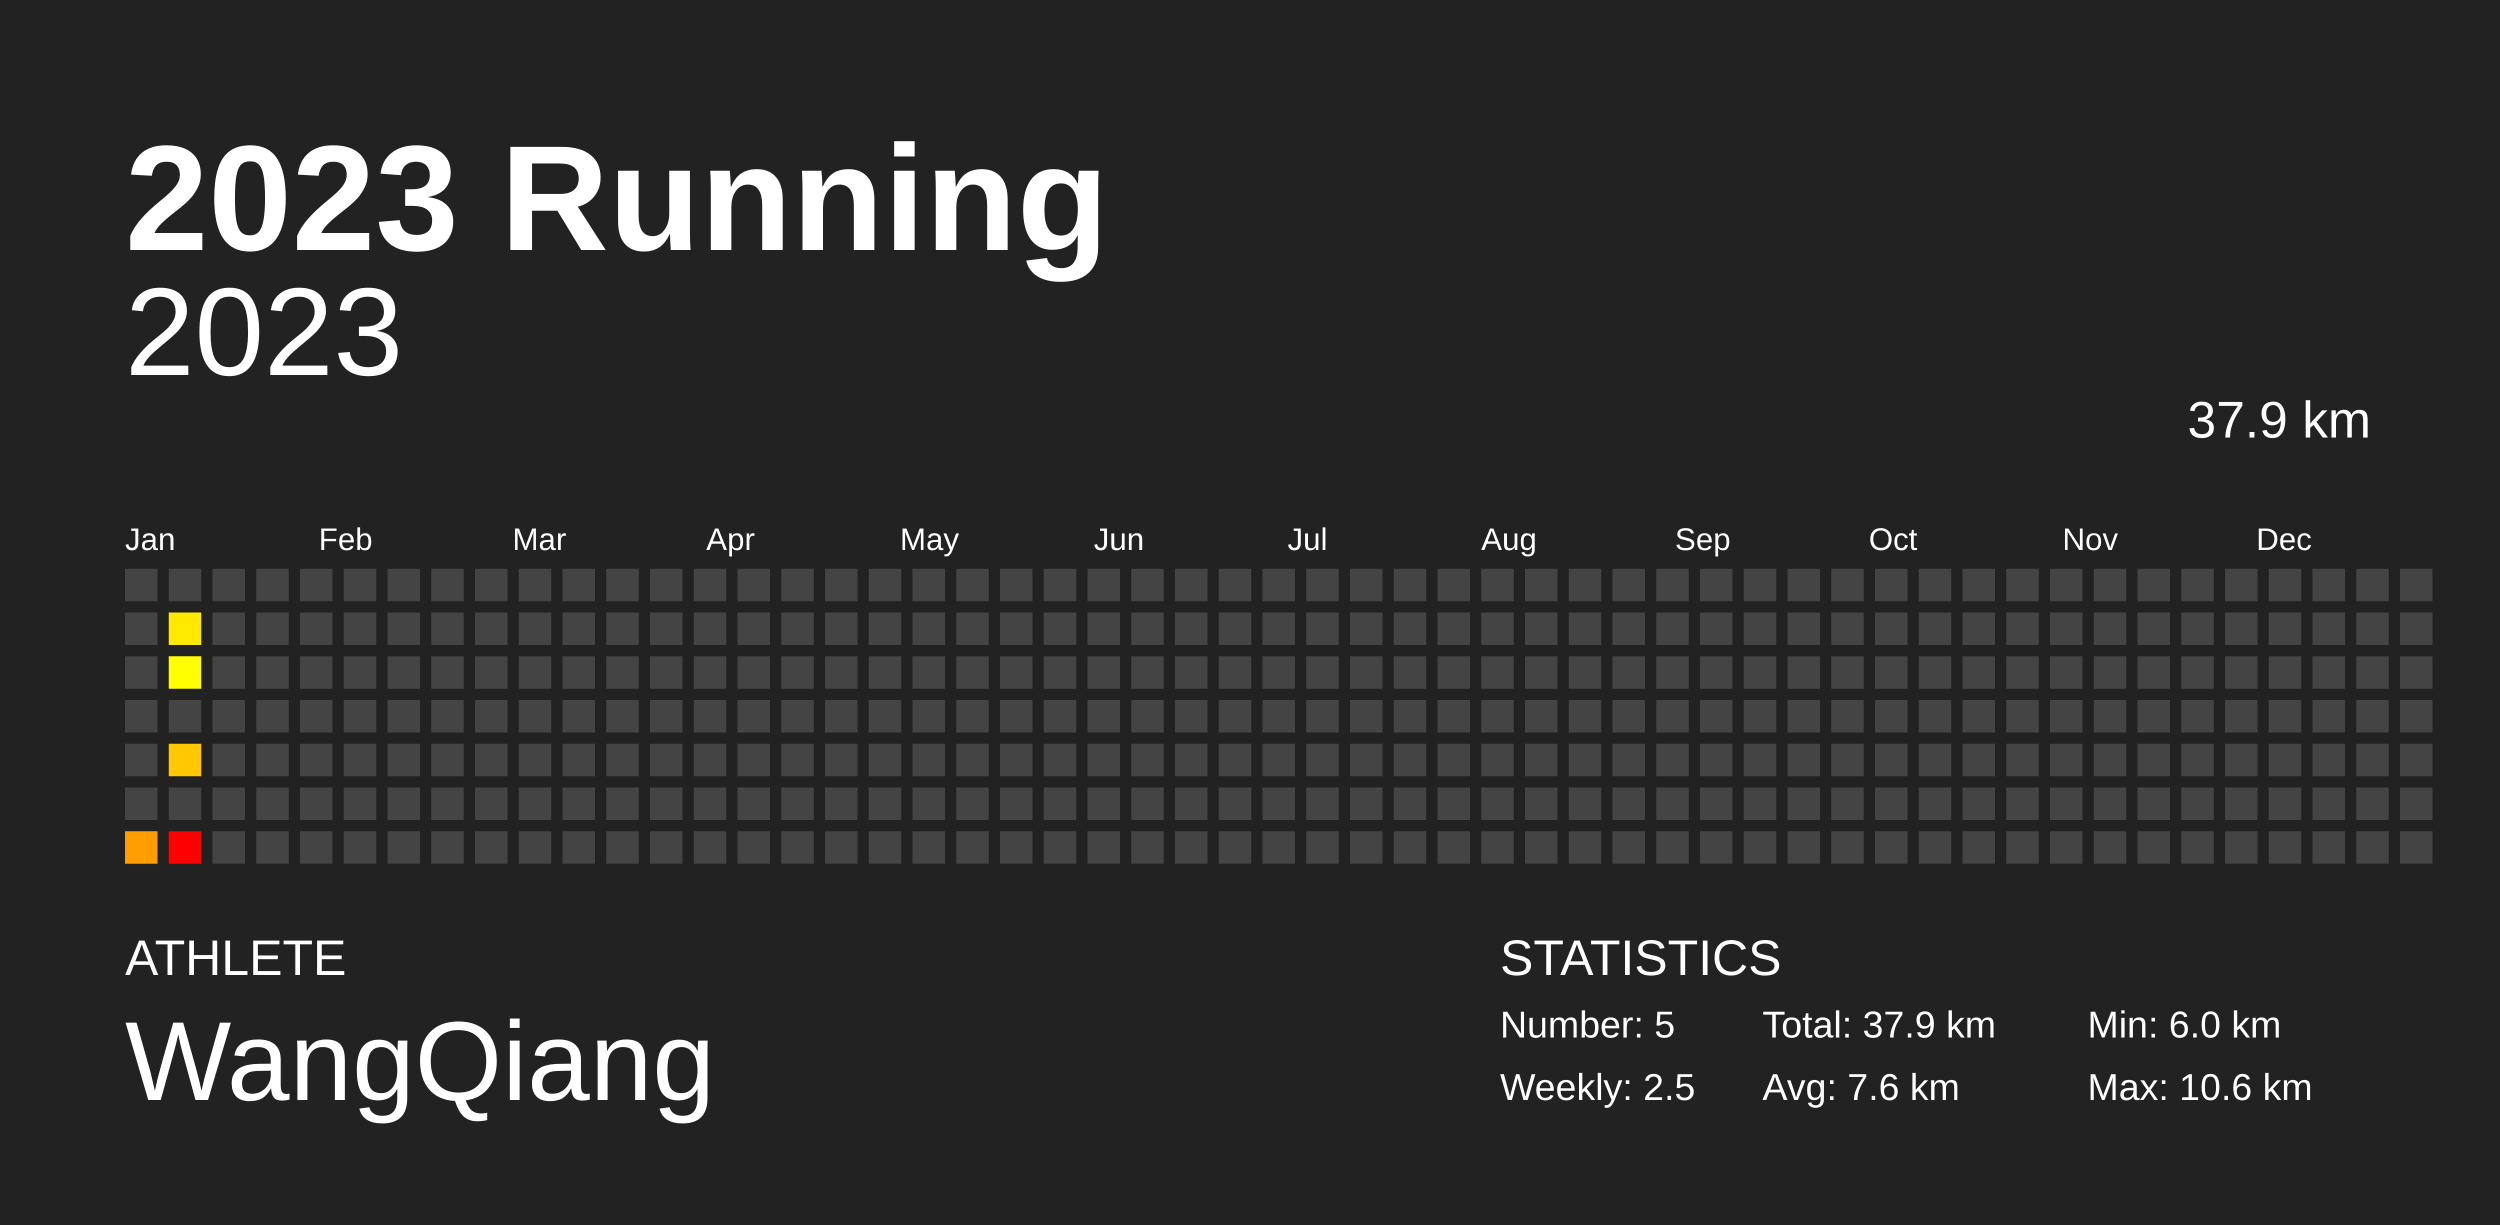
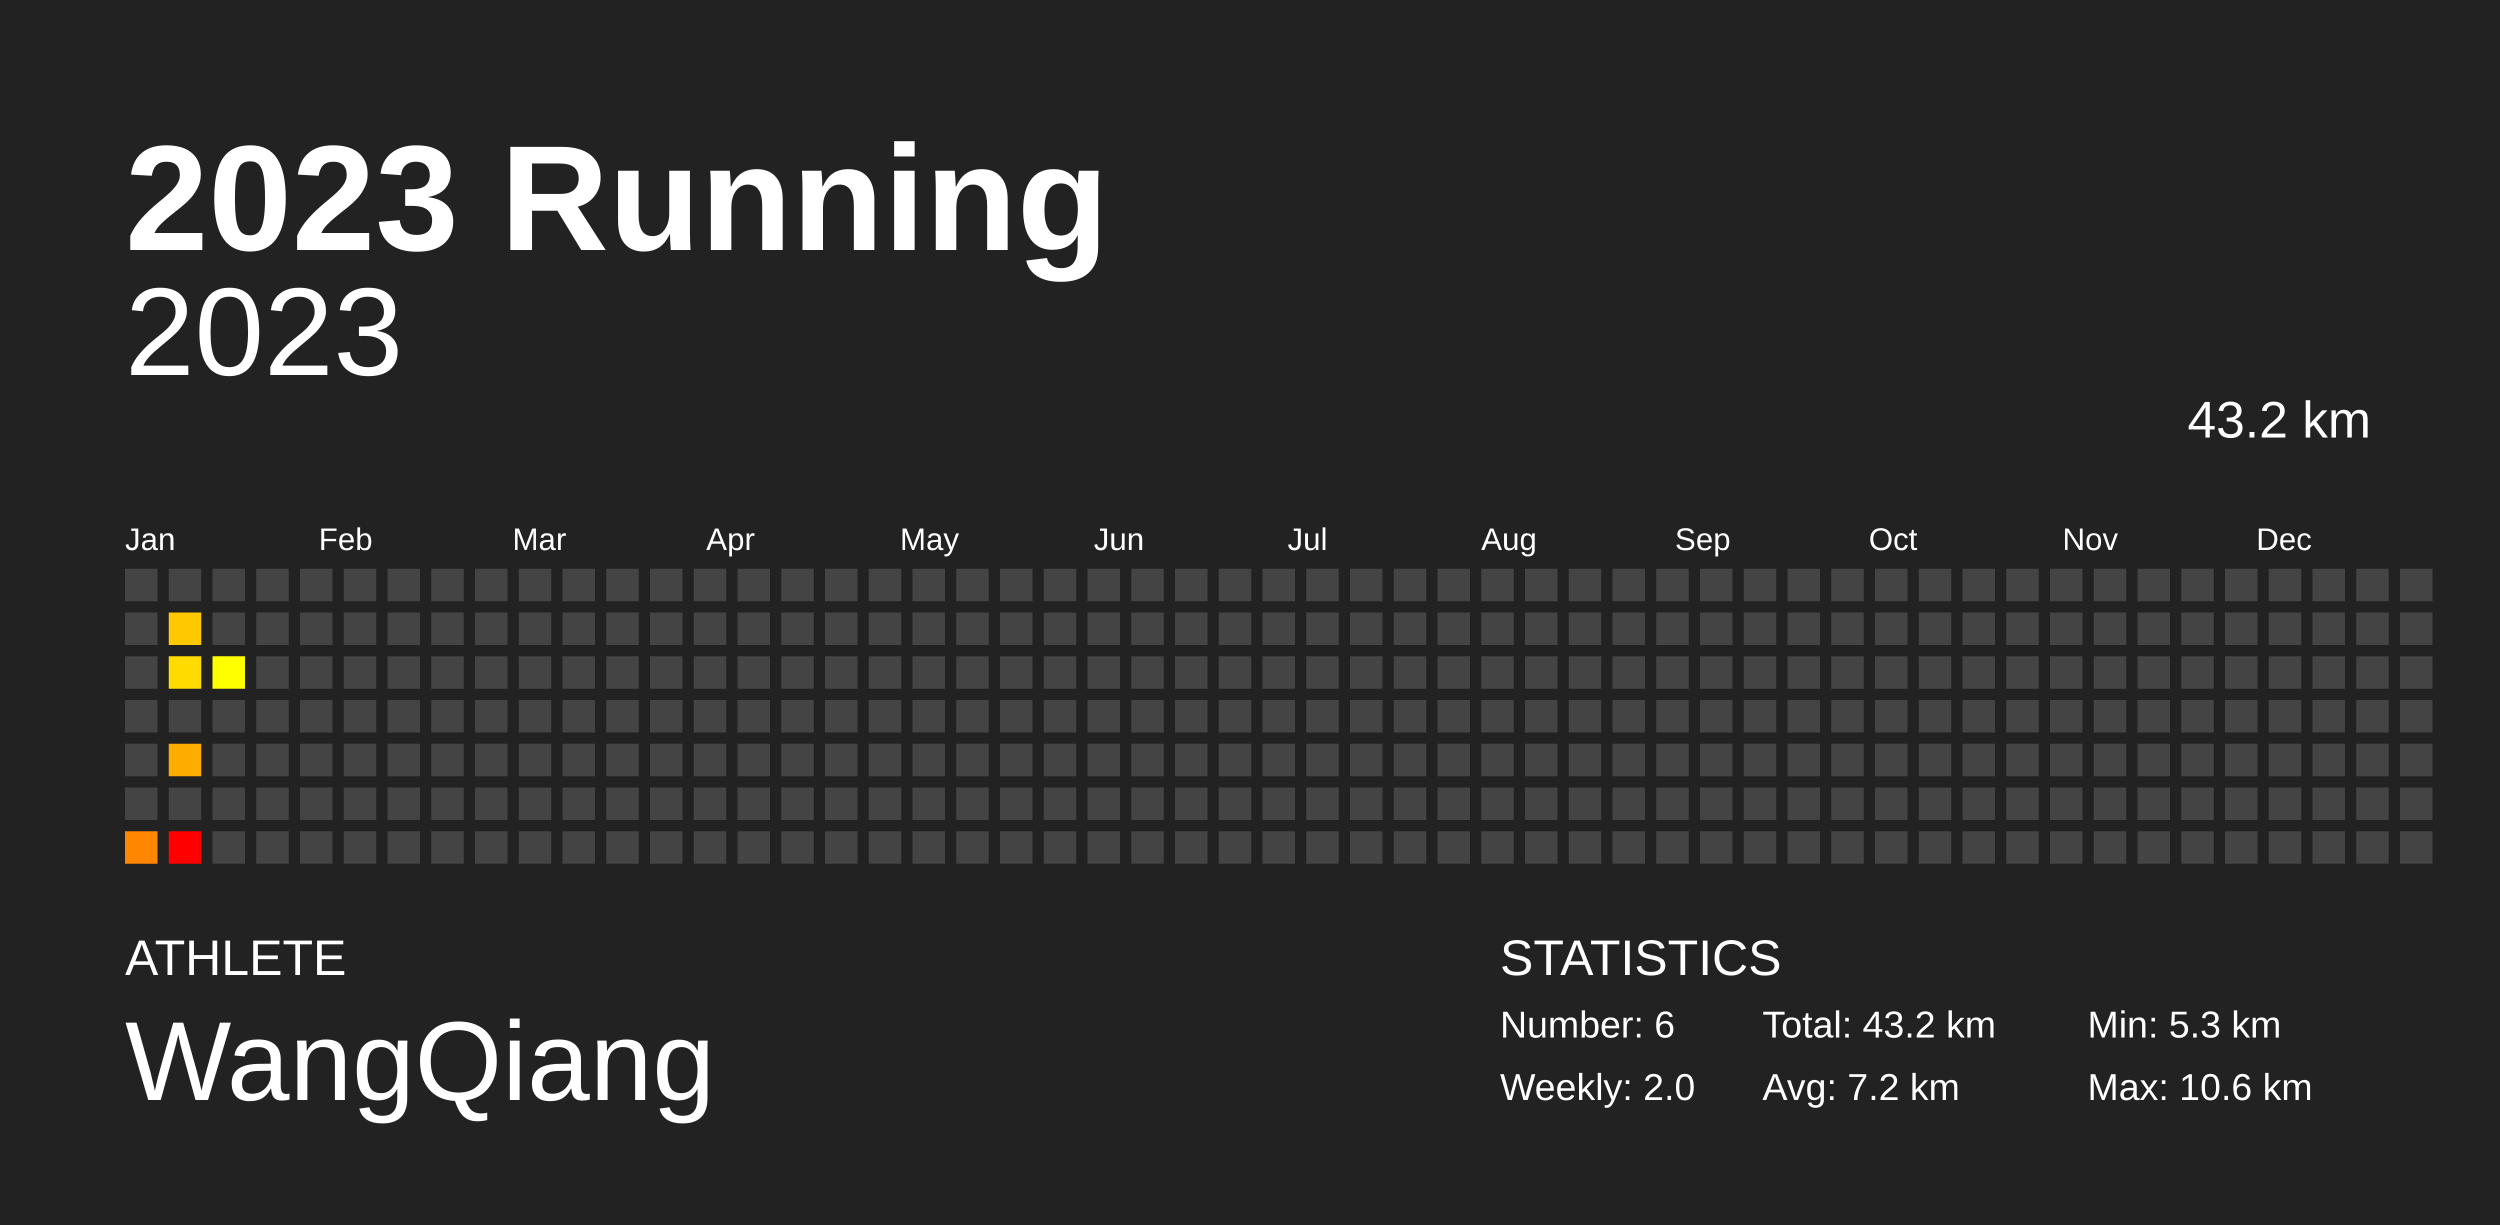
<svg xmlns="http://www.w3.org/2000/svg" baseProfile="full" height="98mm" version="1.1" viewBox="0,0,200,98" width="200mm">
  <defs />
  <rect fill="#222222" height="98" width="200" x="0" y="0" />
  <text fill="#FFFFFF" style="font-size:12px; font-family:Arial; font-weight:bold;" x="10" y="20">2023 Running</text>
  <text fill="#FFFFFF" style="font-size:4px; font-family:Arial" x="10" y="78">ATHLETE</text>
  <text fill="#FFFFFF" style="font-size:9px; font-family:Arial" x="10" y="88">WangQiang</text>
  <text fill="#FFFFFF" style="font-size:4px; font-family:Arial" x="120" y="78">STATISTICS</text>
-   <text fill="#FFFFFF" style="font-size:3px; font-family:Arial" x="120" y="83">Number: 5</text>
-   <text fill="#FFFFFF" style="font-size:3px; font-family:Arial" x="120" y="88">Weekly: 2.5</text>
-   <text fill="#FFFFFF" style="font-size:3px; font-family:Arial" x="141" y="83">Total: 37.9 km</text>
-   <text fill="#FFFFFF" style="font-size:3px; font-family:Arial" x="141" y="88">Avg: 7.6 km</text>
-   <text fill="#FFFFFF" style="font-size:3px; font-family:Arial" x="167" y="83">Min: 6.0 km</text>
+   <text fill="#FFFFFF" style="font-size:3px; font-family:Arial" x="120" y="83">Number: 6</text>
+   <text fill="#FFFFFF" style="font-size:3px; font-family:Arial" x="120" y="88">Weekly: 2.0</text>
+   <text fill="#FFFFFF" style="font-size:3px; font-family:Arial" x="141" y="83">Total: 43.2 km</text>
+   <text fill="#FFFFFF" style="font-size:3px; font-family:Arial" x="141" y="88">Avg: 7.2 km</text>
+   <text fill="#FFFFFF" style="font-size:3px; font-family:Arial" x="167" y="83">Min: 5.3 km</text>
  <text fill="#FFFFFF" style="font-size:3px; font-family:Arial" x="167" y="88">Max: 10.6 km</text>
  <text alignment-baseline="hanging" fill="#FFFFFF" style="font-size:10.0px; font-family:Arial;" x="10" y="30">2023</text>
-   <text alignment-baseline="hanging" fill="#FFFFFF" style="font-size:4.125px; font-family:Arial;" x="175" y="35">37.9 km</text>
+   <text alignment-baseline="hanging" fill="#FFFFFF" style="font-size:4.125px; font-family:Arial;" x="175" y="35">43.2 km</text>
  <text fill="#FFFFFF" style="font-size:2.5px; font-family:Arial" x="10.0" y="44">Jan</text>
  <text fill="#FFFFFF" style="font-size:2.5px; font-family:Arial" x="25.5" y="44">Feb</text>
  <text fill="#FFFFFF" style="font-size:2.5px; font-family:Arial" x="41.0" y="44">Mar</text>
  <text fill="#FFFFFF" style="font-size:2.5px; font-family:Arial" x="56.5" y="44">Apr</text>
  <text fill="#FFFFFF" style="font-size:2.5px; font-family:Arial" x="72.0" y="44">May</text>
  <text fill="#FFFFFF" style="font-size:2.5px; font-family:Arial" x="87.5" y="44">Jun</text>
  <text fill="#FFFFFF" style="font-size:2.5px; font-family:Arial" x="103.0" y="44">Jul</text>
  <text fill="#FFFFFF" style="font-size:2.5px; font-family:Arial" x="118.5" y="44">Aug</text>
  <text fill="#FFFFFF" style="font-size:2.5px; font-family:Arial" x="134.0" y="44">Sep</text>
  <text fill="#FFFFFF" style="font-size:2.5px; font-family:Arial" x="149.5" y="44">Oct</text>
  <text fill="#FFFFFF" style="font-size:2.5px; font-family:Arial" x="165.0" y="44">Nov</text>
  <text fill="#FFFFFF" style="font-size:2.5px; font-family:Arial" x="180.5" y="44">Dec</text>
  <rect fill="#444444" height="2.6" width="2.6" x="10.0" y="45.5" />
  <rect fill="#444444" height="2.6" width="2.6" x="10.0" y="49.0" />
  <rect fill="#444444" height="2.6" width="2.6" x="10.0" y="52.5" />
  <rect fill="#444444" height="2.6" width="2.6" x="10.0" y="56.0" />
  <rect fill="#444444" height="2.6" width="2.6" x="10.0" y="59.5" />
  <rect fill="#444444" height="2.6" width="2.6" x="10.0" y="63.0" />
-   <rect fill="#ff9d00" height="2.6" width="2.6" x="10.0" y="66.5" />
+   <rect fill="#ff8600" height="2.6" width="2.6" x="10.0" y="66.5" />
  <rect fill="#444444" height="2.6" width="2.6" x="13.5" y="45.5" />
-   <rect fill="#ffe900" height="2.6" width="2.6" x="13.5" y="49.0" />
-   <rect fill="#ffff00" height="2.6" width="2.6" x="13.5" y="52.5" />
+   <rect fill="#ffc800" height="2.6" width="2.6" x="13.5" y="49.0" />
+   <rect fill="#ffdb00" height="2.6" width="2.6" x="13.5" y="52.5" />
  <rect fill="#444444" height="2.6" width="2.6" x="13.5" y="56.0" />
-   <rect fill="#ffc800" height="2.6" width="2.6" x="13.5" y="59.5" />
+   <rect fill="#ffac00" height="2.6" width="2.6" x="13.5" y="59.5" />
  <rect fill="#444444" height="2.6" width="2.6" x="13.5" y="63.0" />
  <rect fill="red" height="2.6" width="2.6" x="13.5" y="66.5" />
  <rect fill="#444444" height="2.6" width="2.6" x="17.0" y="45.5" />
  <rect fill="#444444" height="2.6" width="2.6" x="17.0" y="49.0" />
-   <rect fill="#444444" height="2.6" width="2.6" x="17.0" y="52.5" />
+   <rect fill="#ffff00" height="2.6" width="2.6" x="17.0" y="52.5" />
  <rect fill="#444444" height="2.6" width="2.6" x="17.0" y="56.0" />
  <rect fill="#444444" height="2.6" width="2.6" x="17.0" y="59.5" />
  <rect fill="#444444" height="2.6" width="2.6" x="17.0" y="63.0" />
  <rect fill="#444444" height="2.6" width="2.6" x="17.0" y="66.5" />
  <rect fill="#444444" height="2.6" width="2.6" x="20.5" y="45.5" />
  <rect fill="#444444" height="2.6" width="2.6" x="20.5" y="49.0" />
  <rect fill="#444444" height="2.6" width="2.6" x="20.5" y="52.5" />
  <rect fill="#444444" height="2.6" width="2.6" x="20.5" y="56.0" />
  <rect fill="#444444" height="2.6" width="2.6" x="20.5" y="59.5" />
  <rect fill="#444444" height="2.6" width="2.6" x="20.5" y="63.0" />
  <rect fill="#444444" height="2.6" width="2.6" x="20.5" y="66.5" />
  <rect fill="#444444" height="2.6" width="2.6" x="24.0" y="45.5" />
  <rect fill="#444444" height="2.6" width="2.6" x="24.0" y="49.0" />
  <rect fill="#444444" height="2.6" width="2.6" x="24.0" y="52.5" />
  <rect fill="#444444" height="2.6" width="2.6" x="24.0" y="56.0" />
  <rect fill="#444444" height="2.6" width="2.6" x="24.0" y="59.5" />
  <rect fill="#444444" height="2.6" width="2.6" x="24.0" y="63.0" />
  <rect fill="#444444" height="2.6" width="2.6" x="24.0" y="66.5" />
  <rect fill="#444444" height="2.6" width="2.6" x="27.5" y="45.5" />
  <rect fill="#444444" height="2.6" width="2.6" x="27.5" y="49.0" />
  <rect fill="#444444" height="2.6" width="2.6" x="27.5" y="52.5" />
  <rect fill="#444444" height="2.6" width="2.6" x="27.5" y="56.0" />
  <rect fill="#444444" height="2.6" width="2.6" x="27.5" y="59.5" />
  <rect fill="#444444" height="2.6" width="2.6" x="27.5" y="63.0" />
  <rect fill="#444444" height="2.6" width="2.6" x="27.5" y="66.5" />
  <rect fill="#444444" height="2.6" width="2.6" x="31.0" y="45.5" />
  <rect fill="#444444" height="2.6" width="2.6" x="31.0" y="49.0" />
  <rect fill="#444444" height="2.6" width="2.6" x="31.0" y="52.5" />
  <rect fill="#444444" height="2.6" width="2.6" x="31.0" y="56.0" />
  <rect fill="#444444" height="2.6" width="2.6" x="31.0" y="59.5" />
  <rect fill="#444444" height="2.6" width="2.6" x="31.0" y="63.0" />
  <rect fill="#444444" height="2.6" width="2.6" x="31.0" y="66.5" />
  <rect fill="#444444" height="2.6" width="2.6" x="34.5" y="45.5" />
  <rect fill="#444444" height="2.6" width="2.6" x="34.5" y="49.0" />
  <rect fill="#444444" height="2.6" width="2.6" x="34.5" y="52.5" />
  <rect fill="#444444" height="2.6" width="2.6" x="34.5" y="56.0" />
  <rect fill="#444444" height="2.6" width="2.6" x="34.5" y="59.5" />
  <rect fill="#444444" height="2.6" width="2.6" x="34.5" y="63.0" />
  <rect fill="#444444" height="2.6" width="2.6" x="34.5" y="66.5" />
  <rect fill="#444444" height="2.6" width="2.6" x="38.0" y="45.5" />
  <rect fill="#444444" height="2.6" width="2.6" x="38.0" y="49.0" />
  <rect fill="#444444" height="2.6" width="2.6" x="38.0" y="52.5" />
  <rect fill="#444444" height="2.6" width="2.6" x="38.0" y="56.0" />
  <rect fill="#444444" height="2.6" width="2.6" x="38.0" y="59.5" />
  <rect fill="#444444" height="2.6" width="2.6" x="38.0" y="63.0" />
  <rect fill="#444444" height="2.6" width="2.6" x="38.0" y="66.5" />
  <rect fill="#444444" height="2.6" width="2.6" x="41.5" y="45.5" />
  <rect fill="#444444" height="2.6" width="2.6" x="41.5" y="49.0" />
  <rect fill="#444444" height="2.6" width="2.6" x="41.5" y="52.5" />
  <rect fill="#444444" height="2.6" width="2.6" x="41.5" y="56.0" />
  <rect fill="#444444" height="2.6" width="2.6" x="41.5" y="59.5" />
  <rect fill="#444444" height="2.6" width="2.6" x="41.5" y="63.0" />
  <rect fill="#444444" height="2.6" width="2.6" x="41.5" y="66.5" />
  <rect fill="#444444" height="2.6" width="2.6" x="45.0" y="45.5" />
  <rect fill="#444444" height="2.6" width="2.6" x="45.0" y="49.0" />
  <rect fill="#444444" height="2.6" width="2.6" x="45.0" y="52.5" />
  <rect fill="#444444" height="2.6" width="2.6" x="45.0" y="56.0" />
  <rect fill="#444444" height="2.6" width="2.6" x="45.0" y="59.5" />
  <rect fill="#444444" height="2.6" width="2.6" x="45.0" y="63.0" />
  <rect fill="#444444" height="2.6" width="2.6" x="45.0" y="66.5" />
  <rect fill="#444444" height="2.6" width="2.6" x="48.5" y="45.5" />
  <rect fill="#444444" height="2.6" width="2.6" x="48.5" y="49.0" />
  <rect fill="#444444" height="2.6" width="2.6" x="48.5" y="52.5" />
  <rect fill="#444444" height="2.6" width="2.6" x="48.5" y="56.0" />
  <rect fill="#444444" height="2.6" width="2.6" x="48.5" y="59.5" />
  <rect fill="#444444" height="2.6" width="2.6" x="48.5" y="63.0" />
  <rect fill="#444444" height="2.6" width="2.6" x="48.5" y="66.5" />
  <rect fill="#444444" height="2.6" width="2.6" x="52.0" y="45.5" />
  <rect fill="#444444" height="2.6" width="2.6" x="52.0" y="49.0" />
  <rect fill="#444444" height="2.6" width="2.6" x="52.0" y="52.5" />
  <rect fill="#444444" height="2.6" width="2.6" x="52.0" y="56.0" />
  <rect fill="#444444" height="2.6" width="2.6" x="52.0" y="59.5" />
  <rect fill="#444444" height="2.6" width="2.6" x="52.0" y="63.0" />
  <rect fill="#444444" height="2.6" width="2.6" x="52.0" y="66.5" />
  <rect fill="#444444" height="2.6" width="2.6" x="55.5" y="45.5" />
  <rect fill="#444444" height="2.6" width="2.6" x="55.5" y="49.0" />
  <rect fill="#444444" height="2.6" width="2.6" x="55.5" y="52.5" />
  <rect fill="#444444" height="2.6" width="2.6" x="55.5" y="56.0" />
  <rect fill="#444444" height="2.6" width="2.6" x="55.5" y="59.5" />
  <rect fill="#444444" height="2.6" width="2.6" x="55.5" y="63.0" />
  <rect fill="#444444" height="2.6" width="2.6" x="55.5" y="66.5" />
  <rect fill="#444444" height="2.6" width="2.6" x="59.0" y="45.5" />
  <rect fill="#444444" height="2.6" width="2.6" x="59.0" y="49.0" />
  <rect fill="#444444" height="2.6" width="2.6" x="59.0" y="52.5" />
  <rect fill="#444444" height="2.6" width="2.6" x="59.0" y="56.0" />
  <rect fill="#444444" height="2.6" width="2.6" x="59.0" y="59.5" />
  <rect fill="#444444" height="2.6" width="2.6" x="59.0" y="63.0" />
  <rect fill="#444444" height="2.6" width="2.6" x="59.0" y="66.5" />
  <rect fill="#444444" height="2.6" width="2.6" x="62.5" y="45.5" />
  <rect fill="#444444" height="2.6" width="2.6" x="62.5" y="49.0" />
  <rect fill="#444444" height="2.6" width="2.6" x="62.5" y="52.5" />
  <rect fill="#444444" height="2.6" width="2.6" x="62.5" y="56.0" />
  <rect fill="#444444" height="2.6" width="2.6" x="62.5" y="59.5" />
  <rect fill="#444444" height="2.6" width="2.6" x="62.5" y="63.0" />
  <rect fill="#444444" height="2.6" width="2.6" x="62.5" y="66.5" />
  <rect fill="#444444" height="2.6" width="2.6" x="66.0" y="45.5" />
  <rect fill="#444444" height="2.6" width="2.6" x="66.0" y="49.0" />
  <rect fill="#444444" height="2.6" width="2.6" x="66.0" y="52.5" />
  <rect fill="#444444" height="2.6" width="2.6" x="66.0" y="56.0" />
  <rect fill="#444444" height="2.6" width="2.6" x="66.0" y="59.5" />
  <rect fill="#444444" height="2.6" width="2.6" x="66.0" y="63.0" />
  <rect fill="#444444" height="2.6" width="2.6" x="66.0" y="66.5" />
  <rect fill="#444444" height="2.6" width="2.6" x="69.5" y="45.5" />
  <rect fill="#444444" height="2.6" width="2.6" x="69.5" y="49.0" />
  <rect fill="#444444" height="2.6" width="2.6" x="69.5" y="52.5" />
  <rect fill="#444444" height="2.6" width="2.6" x="69.5" y="56.0" />
  <rect fill="#444444" height="2.6" width="2.6" x="69.5" y="59.5" />
  <rect fill="#444444" height="2.6" width="2.6" x="69.5" y="63.0" />
  <rect fill="#444444" height="2.6" width="2.6" x="69.5" y="66.5" />
  <rect fill="#444444" height="2.6" width="2.6" x="73.0" y="45.5" />
  <rect fill="#444444" height="2.6" width="2.6" x="73.0" y="49.0" />
  <rect fill="#444444" height="2.6" width="2.6" x="73.0" y="52.5" />
  <rect fill="#444444" height="2.6" width="2.6" x="73.0" y="56.0" />
  <rect fill="#444444" height="2.6" width="2.6" x="73.0" y="59.5" />
  <rect fill="#444444" height="2.6" width="2.6" x="73.0" y="63.0" />
  <rect fill="#444444" height="2.6" width="2.6" x="73.0" y="66.5" />
  <rect fill="#444444" height="2.6" width="2.6" x="76.5" y="45.5" />
  <rect fill="#444444" height="2.6" width="2.6" x="76.5" y="49.0" />
  <rect fill="#444444" height="2.6" width="2.6" x="76.5" y="52.5" />
  <rect fill="#444444" height="2.6" width="2.6" x="76.5" y="56.0" />
  <rect fill="#444444" height="2.6" width="2.6" x="76.5" y="59.5" />
  <rect fill="#444444" height="2.6" width="2.6" x="76.5" y="63.0" />
  <rect fill="#444444" height="2.6" width="2.6" x="76.5" y="66.5" />
  <rect fill="#444444" height="2.6" width="2.6" x="80.0" y="45.5" />
  <rect fill="#444444" height="2.6" width="2.6" x="80.0" y="49.0" />
  <rect fill="#444444" height="2.6" width="2.6" x="80.0" y="52.5" />
  <rect fill="#444444" height="2.6" width="2.6" x="80.0" y="56.0" />
  <rect fill="#444444" height="2.6" width="2.6" x="80.0" y="59.5" />
  <rect fill="#444444" height="2.6" width="2.6" x="80.0" y="63.0" />
  <rect fill="#444444" height="2.6" width="2.6" x="80.0" y="66.5" />
  <rect fill="#444444" height="2.6" width="2.6" x="83.5" y="45.5" />
  <rect fill="#444444" height="2.6" width="2.6" x="83.5" y="49.0" />
  <rect fill="#444444" height="2.6" width="2.6" x="83.5" y="52.5" />
  <rect fill="#444444" height="2.6" width="2.6" x="83.5" y="56.0" />
  <rect fill="#444444" height="2.6" width="2.6" x="83.5" y="59.5" />
  <rect fill="#444444" height="2.6" width="2.6" x="83.5" y="63.0" />
  <rect fill="#444444" height="2.6" width="2.6" x="83.5" y="66.5" />
  <rect fill="#444444" height="2.6" width="2.6" x="87.0" y="45.5" />
  <rect fill="#444444" height="2.6" width="2.6" x="87.0" y="49.0" />
  <rect fill="#444444" height="2.6" width="2.6" x="87.0" y="52.5" />
  <rect fill="#444444" height="2.6" width="2.6" x="87.0" y="56.0" />
  <rect fill="#444444" height="2.6" width="2.6" x="87.0" y="59.5" />
  <rect fill="#444444" height="2.6" width="2.6" x="87.0" y="63.0" />
  <rect fill="#444444" height="2.6" width="2.6" x="87.0" y="66.5" />
  <rect fill="#444444" height="2.6" width="2.6" x="90.5" y="45.5" />
  <rect fill="#444444" height="2.6" width="2.6" x="90.5" y="49.0" />
  <rect fill="#444444" height="2.6" width="2.6" x="90.5" y="52.5" />
  <rect fill="#444444" height="2.6" width="2.6" x="90.5" y="56.0" />
  <rect fill="#444444" height="2.6" width="2.6" x="90.5" y="59.5" />
  <rect fill="#444444" height="2.6" width="2.6" x="90.5" y="63.0" />
  <rect fill="#444444" height="2.6" width="2.6" x="90.5" y="66.5" />
  <rect fill="#444444" height="2.6" width="2.6" x="94.0" y="45.5" />
  <rect fill="#444444" height="2.6" width="2.6" x="94.0" y="49.0" />
  <rect fill="#444444" height="2.6" width="2.6" x="94.0" y="52.5" />
  <rect fill="#444444" height="2.6" width="2.6" x="94.0" y="56.0" />
  <rect fill="#444444" height="2.6" width="2.6" x="94.0" y="59.5" />
  <rect fill="#444444" height="2.6" width="2.6" x="94.0" y="63.0" />
  <rect fill="#444444" height="2.6" width="2.6" x="94.0" y="66.5" />
  <rect fill="#444444" height="2.6" width="2.6" x="97.5" y="45.5" />
  <rect fill="#444444" height="2.6" width="2.6" x="97.5" y="49.0" />
  <rect fill="#444444" height="2.6" width="2.6" x="97.5" y="52.5" />
  <rect fill="#444444" height="2.6" width="2.6" x="97.5" y="56.0" />
  <rect fill="#444444" height="2.6" width="2.6" x="97.5" y="59.5" />
  <rect fill="#444444" height="2.6" width="2.6" x="97.5" y="63.0" />
  <rect fill="#444444" height="2.6" width="2.6" x="97.5" y="66.5" />
  <rect fill="#444444" height="2.6" width="2.6" x="101.0" y="45.5" />
  <rect fill="#444444" height="2.6" width="2.6" x="101.0" y="49.0" />
  <rect fill="#444444" height="2.6" width="2.6" x="101.0" y="52.5" />
  <rect fill="#444444" height="2.6" width="2.6" x="101.0" y="56.0" />
  <rect fill="#444444" height="2.6" width="2.6" x="101.0" y="59.5" />
  <rect fill="#444444" height="2.6" width="2.6" x="101.0" y="63.0" />
  <rect fill="#444444" height="2.6" width="2.6" x="101.0" y="66.5" />
  <rect fill="#444444" height="2.6" width="2.6" x="104.5" y="45.5" />
  <rect fill="#444444" height="2.6" width="2.6" x="104.5" y="49.0" />
  <rect fill="#444444" height="2.6" width="2.6" x="104.5" y="52.5" />
  <rect fill="#444444" height="2.6" width="2.6" x="104.5" y="56.0" />
  <rect fill="#444444" height="2.6" width="2.6" x="104.5" y="59.5" />
  <rect fill="#444444" height="2.6" width="2.6" x="104.5" y="63.0" />
  <rect fill="#444444" height="2.6" width="2.6" x="104.5" y="66.5" />
  <rect fill="#444444" height="2.6" width="2.6" x="108.0" y="45.5" />
  <rect fill="#444444" height="2.6" width="2.6" x="108.0" y="49.0" />
  <rect fill="#444444" height="2.6" width="2.6" x="108.0" y="52.5" />
  <rect fill="#444444" height="2.6" width="2.6" x="108.0" y="56.0" />
  <rect fill="#444444" height="2.6" width="2.6" x="108.0" y="59.5" />
  <rect fill="#444444" height="2.6" width="2.6" x="108.0" y="63.0" />
  <rect fill="#444444" height="2.6" width="2.6" x="108.0" y="66.5" />
  <rect fill="#444444" height="2.6" width="2.6" x="111.5" y="45.5" />
  <rect fill="#444444" height="2.6" width="2.6" x="111.5" y="49.0" />
  <rect fill="#444444" height="2.6" width="2.6" x="111.5" y="52.5" />
  <rect fill="#444444" height="2.6" width="2.6" x="111.5" y="56.0" />
  <rect fill="#444444" height="2.6" width="2.6" x="111.5" y="59.5" />
  <rect fill="#444444" height="2.6" width="2.6" x="111.5" y="63.0" />
  <rect fill="#444444" height="2.6" width="2.6" x="111.5" y="66.5" />
  <rect fill="#444444" height="2.6" width="2.6" x="115.0" y="45.5" />
  <rect fill="#444444" height="2.6" width="2.6" x="115.0" y="49.0" />
  <rect fill="#444444" height="2.6" width="2.6" x="115.0" y="52.5" />
  <rect fill="#444444" height="2.6" width="2.6" x="115.0" y="56.0" />
  <rect fill="#444444" height="2.6" width="2.6" x="115.0" y="59.5" />
  <rect fill="#444444" height="2.6" width="2.6" x="115.0" y="63.0" />
  <rect fill="#444444" height="2.6" width="2.6" x="115.0" y="66.5" />
  <rect fill="#444444" height="2.6" width="2.6" x="118.5" y="45.5" />
  <rect fill="#444444" height="2.6" width="2.6" x="118.5" y="49.0" />
  <rect fill="#444444" height="2.6" width="2.6" x="118.5" y="52.5" />
  <rect fill="#444444" height="2.6" width="2.6" x="118.5" y="56.0" />
  <rect fill="#444444" height="2.6" width="2.6" x="118.5" y="59.5" />
  <rect fill="#444444" height="2.6" width="2.6" x="118.5" y="63.0" />
  <rect fill="#444444" height="2.6" width="2.6" x="118.5" y="66.5" />
  <rect fill="#444444" height="2.6" width="2.6" x="122.0" y="45.5" />
  <rect fill="#444444" height="2.6" width="2.6" x="122.0" y="49.0" />
  <rect fill="#444444" height="2.6" width="2.6" x="122.0" y="52.5" />
  <rect fill="#444444" height="2.6" width="2.6" x="122.0" y="56.0" />
  <rect fill="#444444" height="2.6" width="2.6" x="122.0" y="59.5" />
  <rect fill="#444444" height="2.6" width="2.6" x="122.0" y="63.0" />
  <rect fill="#444444" height="2.6" width="2.6" x="122.0" y="66.5" />
  <rect fill="#444444" height="2.6" width="2.6" x="125.5" y="45.5" />
  <rect fill="#444444" height="2.6" width="2.6" x="125.5" y="49.0" />
  <rect fill="#444444" height="2.6" width="2.6" x="125.5" y="52.5" />
  <rect fill="#444444" height="2.6" width="2.6" x="125.5" y="56.0" />
  <rect fill="#444444" height="2.6" width="2.6" x="125.5" y="59.5" />
  <rect fill="#444444" height="2.6" width="2.6" x="125.5" y="63.0" />
  <rect fill="#444444" height="2.6" width="2.6" x="125.5" y="66.5" />
  <rect fill="#444444" height="2.6" width="2.6" x="129.0" y="45.5" />
  <rect fill="#444444" height="2.6" width="2.6" x="129.0" y="49.0" />
  <rect fill="#444444" height="2.6" width="2.6" x="129.0" y="52.5" />
  <rect fill="#444444" height="2.6" width="2.6" x="129.0" y="56.0" />
  <rect fill="#444444" height="2.6" width="2.6" x="129.0" y="59.5" />
  <rect fill="#444444" height="2.6" width="2.6" x="129.0" y="63.0" />
  <rect fill="#444444" height="2.6" width="2.6" x="129.0" y="66.5" />
  <rect fill="#444444" height="2.6" width="2.6" x="132.5" y="45.5" />
  <rect fill="#444444" height="2.6" width="2.6" x="132.5" y="49.0" />
  <rect fill="#444444" height="2.6" width="2.6" x="132.5" y="52.5" />
  <rect fill="#444444" height="2.6" width="2.6" x="132.5" y="56.0" />
  <rect fill="#444444" height="2.6" width="2.6" x="132.5" y="59.5" />
  <rect fill="#444444" height="2.6" width="2.6" x="132.5" y="63.0" />
  <rect fill="#444444" height="2.6" width="2.6" x="132.5" y="66.5" />
  <rect fill="#444444" height="2.6" width="2.6" x="136.0" y="45.5" />
  <rect fill="#444444" height="2.6" width="2.6" x="136.0" y="49.0" />
  <rect fill="#444444" height="2.6" width="2.6" x="136.0" y="52.5" />
  <rect fill="#444444" height="2.6" width="2.6" x="136.0" y="56.0" />
  <rect fill="#444444" height="2.6" width="2.6" x="136.0" y="59.5" />
  <rect fill="#444444" height="2.6" width="2.6" x="136.0" y="63.0" />
  <rect fill="#444444" height="2.6" width="2.6" x="136.0" y="66.5" />
  <rect fill="#444444" height="2.6" width="2.6" x="139.5" y="45.5" />
  <rect fill="#444444" height="2.6" width="2.6" x="139.5" y="49.0" />
  <rect fill="#444444" height="2.6" width="2.6" x="139.5" y="52.5" />
  <rect fill="#444444" height="2.6" width="2.6" x="139.5" y="56.0" />
  <rect fill="#444444" height="2.6" width="2.6" x="139.5" y="59.5" />
  <rect fill="#444444" height="2.6" width="2.6" x="139.5" y="63.0" />
  <rect fill="#444444" height="2.6" width="2.6" x="139.5" y="66.5" />
  <rect fill="#444444" height="2.6" width="2.6" x="143.0" y="45.5" />
  <rect fill="#444444" height="2.6" width="2.6" x="143.0" y="49.0" />
  <rect fill="#444444" height="2.6" width="2.6" x="143.0" y="52.5" />
  <rect fill="#444444" height="2.6" width="2.6" x="143.0" y="56.0" />
  <rect fill="#444444" height="2.6" width="2.6" x="143.0" y="59.5" />
  <rect fill="#444444" height="2.6" width="2.6" x="143.0" y="63.0" />
  <rect fill="#444444" height="2.6" width="2.6" x="143.0" y="66.5" />
  <rect fill="#444444" height="2.6" width="2.6" x="146.5" y="45.5" />
  <rect fill="#444444" height="2.6" width="2.6" x="146.5" y="49.0" />
  <rect fill="#444444" height="2.6" width="2.6" x="146.5" y="52.5" />
  <rect fill="#444444" height="2.6" width="2.6" x="146.5" y="56.0" />
  <rect fill="#444444" height="2.6" width="2.6" x="146.5" y="59.5" />
  <rect fill="#444444" height="2.6" width="2.6" x="146.5" y="63.0" />
  <rect fill="#444444" height="2.6" width="2.6" x="146.5" y="66.5" />
  <rect fill="#444444" height="2.6" width="2.6" x="150.0" y="45.5" />
  <rect fill="#444444" height="2.6" width="2.6" x="150.0" y="49.0" />
  <rect fill="#444444" height="2.6" width="2.6" x="150.0" y="52.5" />
  <rect fill="#444444" height="2.6" width="2.6" x="150.0" y="56.0" />
  <rect fill="#444444" height="2.6" width="2.6" x="150.0" y="59.5" />
  <rect fill="#444444" height="2.6" width="2.6" x="150.0" y="63.0" />
  <rect fill="#444444" height="2.6" width="2.6" x="150.0" y="66.5" />
  <rect fill="#444444" height="2.6" width="2.6" x="153.5" y="45.5" />
  <rect fill="#444444" height="2.6" width="2.6" x="153.5" y="49.0" />
  <rect fill="#444444" height="2.6" width="2.6" x="153.5" y="52.5" />
  <rect fill="#444444" height="2.6" width="2.6" x="153.5" y="56.0" />
  <rect fill="#444444" height="2.6" width="2.6" x="153.5" y="59.5" />
  <rect fill="#444444" height="2.6" width="2.6" x="153.5" y="63.0" />
  <rect fill="#444444" height="2.6" width="2.6" x="153.5" y="66.5" />
  <rect fill="#444444" height="2.6" width="2.6" x="157.0" y="45.5" />
  <rect fill="#444444" height="2.6" width="2.6" x="157.0" y="49.0" />
  <rect fill="#444444" height="2.6" width="2.6" x="157.0" y="52.5" />
  <rect fill="#444444" height="2.6" width="2.6" x="157.0" y="56.0" />
  <rect fill="#444444" height="2.6" width="2.6" x="157.0" y="59.5" />
  <rect fill="#444444" height="2.6" width="2.6" x="157.0" y="63.0" />
  <rect fill="#444444" height="2.6" width="2.6" x="157.0" y="66.5" />
  <rect fill="#444444" height="2.6" width="2.6" x="160.5" y="45.5" />
  <rect fill="#444444" height="2.6" width="2.6" x="160.5" y="49.0" />
  <rect fill="#444444" height="2.6" width="2.6" x="160.5" y="52.5" />
  <rect fill="#444444" height="2.6" width="2.6" x="160.5" y="56.0" />
  <rect fill="#444444" height="2.6" width="2.6" x="160.5" y="59.5" />
  <rect fill="#444444" height="2.6" width="2.6" x="160.5" y="63.0" />
  <rect fill="#444444" height="2.6" width="2.6" x="160.5" y="66.5" />
  <rect fill="#444444" height="2.6" width="2.6" x="164.0" y="45.5" />
  <rect fill="#444444" height="2.6" width="2.6" x="164.0" y="49.0" />
  <rect fill="#444444" height="2.6" width="2.6" x="164.0" y="52.5" />
  <rect fill="#444444" height="2.6" width="2.6" x="164.0" y="56.0" />
  <rect fill="#444444" height="2.6" width="2.6" x="164.0" y="59.5" />
  <rect fill="#444444" height="2.6" width="2.6" x="164.0" y="63.0" />
  <rect fill="#444444" height="2.6" width="2.6" x="164.0" y="66.5" />
  <rect fill="#444444" height="2.6" width="2.6" x="167.5" y="45.5" />
  <rect fill="#444444" height="2.6" width="2.6" x="167.5" y="49.0" />
  <rect fill="#444444" height="2.6" width="2.6" x="167.5" y="52.5" />
  <rect fill="#444444" height="2.6" width="2.6" x="167.5" y="56.0" />
  <rect fill="#444444" height="2.6" width="2.6" x="167.5" y="59.5" />
  <rect fill="#444444" height="2.6" width="2.6" x="167.5" y="63.0" />
  <rect fill="#444444" height="2.6" width="2.6" x="167.5" y="66.5" />
  <rect fill="#444444" height="2.6" width="2.6" x="171.0" y="45.5" />
  <rect fill="#444444" height="2.6" width="2.6" x="171.0" y="49.0" />
  <rect fill="#444444" height="2.6" width="2.6" x="171.0" y="52.5" />
  <rect fill="#444444" height="2.6" width="2.6" x="171.0" y="56.0" />
  <rect fill="#444444" height="2.6" width="2.6" x="171.0" y="59.5" />
  <rect fill="#444444" height="2.6" width="2.6" x="171.0" y="63.0" />
  <rect fill="#444444" height="2.6" width="2.6" x="171.0" y="66.5" />
  <rect fill="#444444" height="2.6" width="2.6" x="174.5" y="45.5" />
  <rect fill="#444444" height="2.6" width="2.6" x="174.5" y="49.0" />
  <rect fill="#444444" height="2.6" width="2.6" x="174.5" y="52.5" />
  <rect fill="#444444" height="2.6" width="2.6" x="174.5" y="56.0" />
  <rect fill="#444444" height="2.6" width="2.6" x="174.5" y="59.5" />
  <rect fill="#444444" height="2.6" width="2.6" x="174.5" y="63.0" />
  <rect fill="#444444" height="2.6" width="2.6" x="174.5" y="66.5" />
  <rect fill="#444444" height="2.6" width="2.6" x="178.0" y="45.5" />
  <rect fill="#444444" height="2.6" width="2.6" x="178.0" y="49.0" />
  <rect fill="#444444" height="2.6" width="2.6" x="178.0" y="52.5" />
  <rect fill="#444444" height="2.6" width="2.6" x="178.0" y="56.0" />
  <rect fill="#444444" height="2.6" width="2.6" x="178.0" y="59.5" />
  <rect fill="#444444" height="2.6" width="2.6" x="178.0" y="63.0" />
  <rect fill="#444444" height="2.6" width="2.6" x="178.0" y="66.5" />
  <rect fill="#444444" height="2.6" width="2.6" x="181.5" y="45.5" />
  <rect fill="#444444" height="2.6" width="2.6" x="181.5" y="49.0" />
  <rect fill="#444444" height="2.6" width="2.6" x="181.5" y="52.5" />
  <rect fill="#444444" height="2.6" width="2.6" x="181.5" y="56.0" />
  <rect fill="#444444" height="2.6" width="2.6" x="181.5" y="59.5" />
  <rect fill="#444444" height="2.6" width="2.6" x="181.5" y="63.0" />
  <rect fill="#444444" height="2.6" width="2.6" x="181.5" y="66.5" />
  <rect fill="#444444" height="2.6" width="2.6" x="185.0" y="45.5" />
  <rect fill="#444444" height="2.6" width="2.6" x="185.0" y="49.0" />
  <rect fill="#444444" height="2.6" width="2.6" x="185.0" y="52.5" />
  <rect fill="#444444" height="2.6" width="2.6" x="185.0" y="56.0" />
  <rect fill="#444444" height="2.6" width="2.6" x="185.0" y="59.5" />
  <rect fill="#444444" height="2.6" width="2.6" x="185.0" y="63.0" />
  <rect fill="#444444" height="2.6" width="2.6" x="185.0" y="66.5" />
  <rect fill="#444444" height="2.6" width="2.6" x="188.5" y="45.5" />
  <rect fill="#444444" height="2.6" width="2.6" x="188.5" y="49.0" />
  <rect fill="#444444" height="2.6" width="2.6" x="188.5" y="52.5" />
  <rect fill="#444444" height="2.6" width="2.6" x="188.5" y="56.0" />
  <rect fill="#444444" height="2.6" width="2.6" x="188.5" y="59.5" />
  <rect fill="#444444" height="2.6" width="2.6" x="188.5" y="63.0" />
  <rect fill="#444444" height="2.6" width="2.6" x="188.5" y="66.5" />
  <rect fill="#444444" height="2.6" width="2.6" x="192.0" y="45.5" />
  <rect fill="#444444" height="2.6" width="2.6" x="192.0" y="49.0" />
  <rect fill="#444444" height="2.6" width="2.6" x="192.0" y="52.5" />
  <rect fill="#444444" height="2.6" width="2.6" x="192.0" y="56.0" />
  <rect fill="#444444" height="2.6" width="2.6" x="192.0" y="59.5" />
  <rect fill="#444444" height="2.6" width="2.6" x="192.0" y="63.0" />
  <rect fill="#444444" height="2.6" width="2.6" x="192.0" y="66.5" />
</svg>
